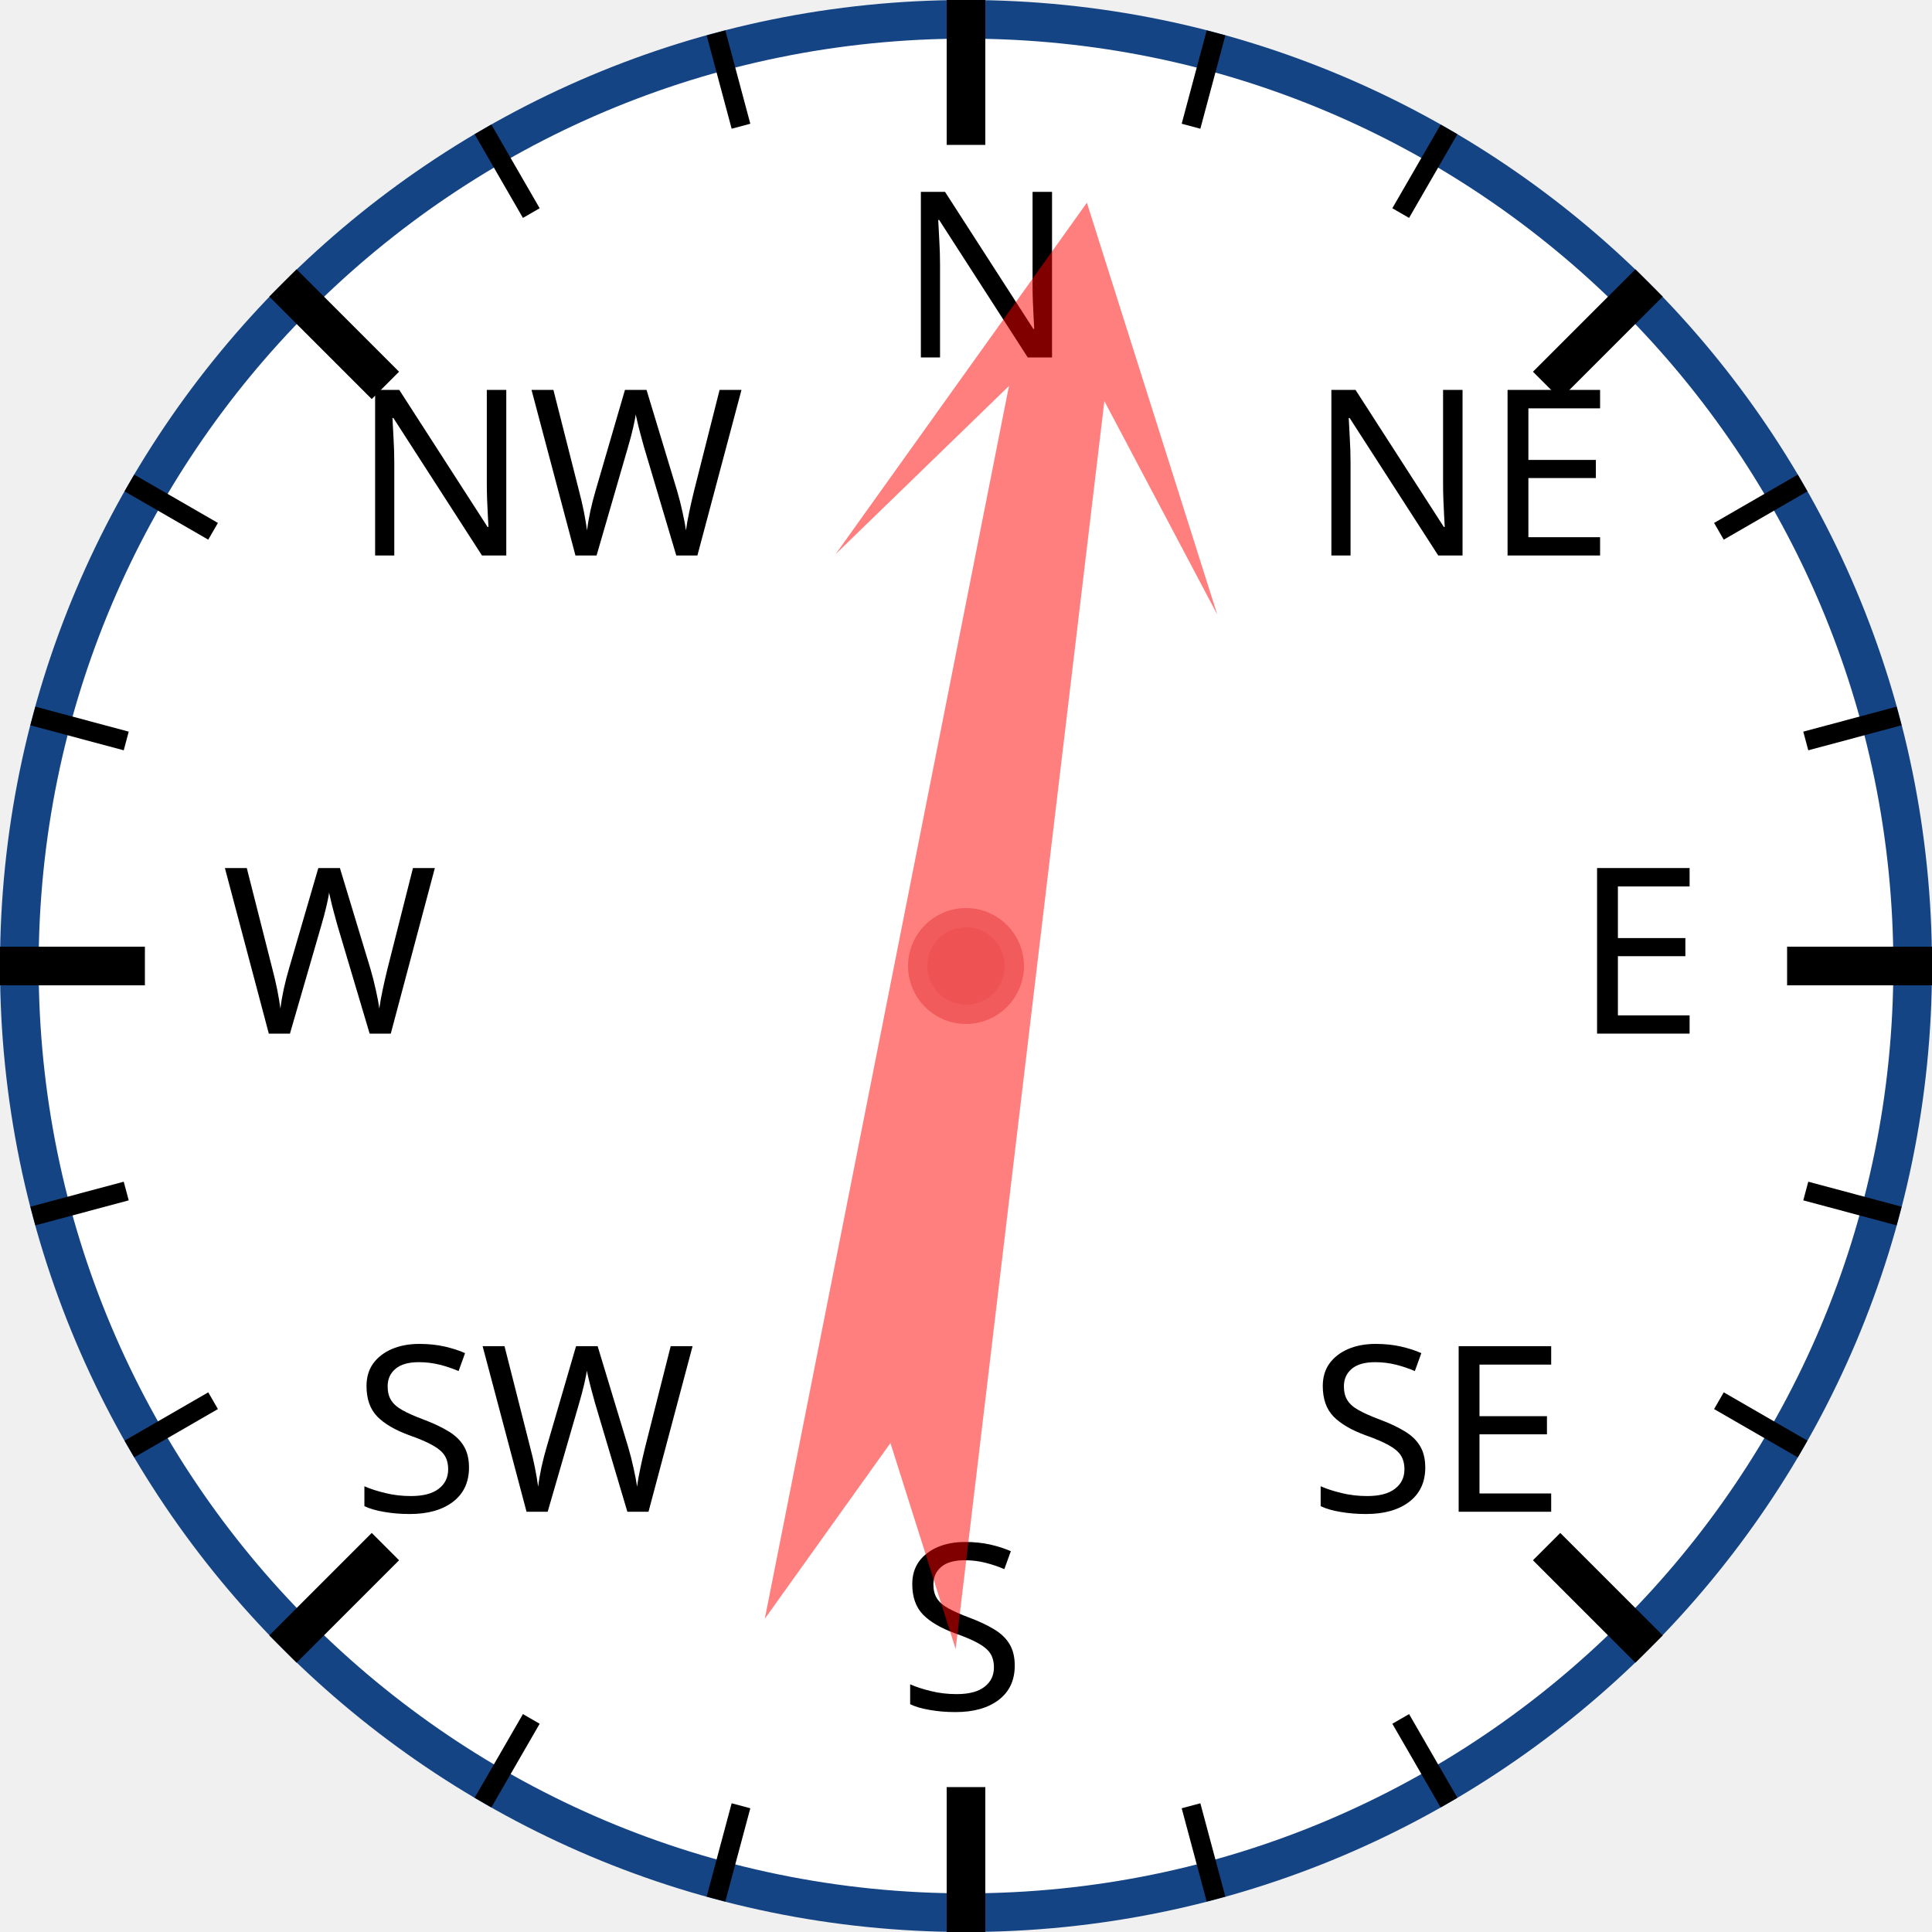
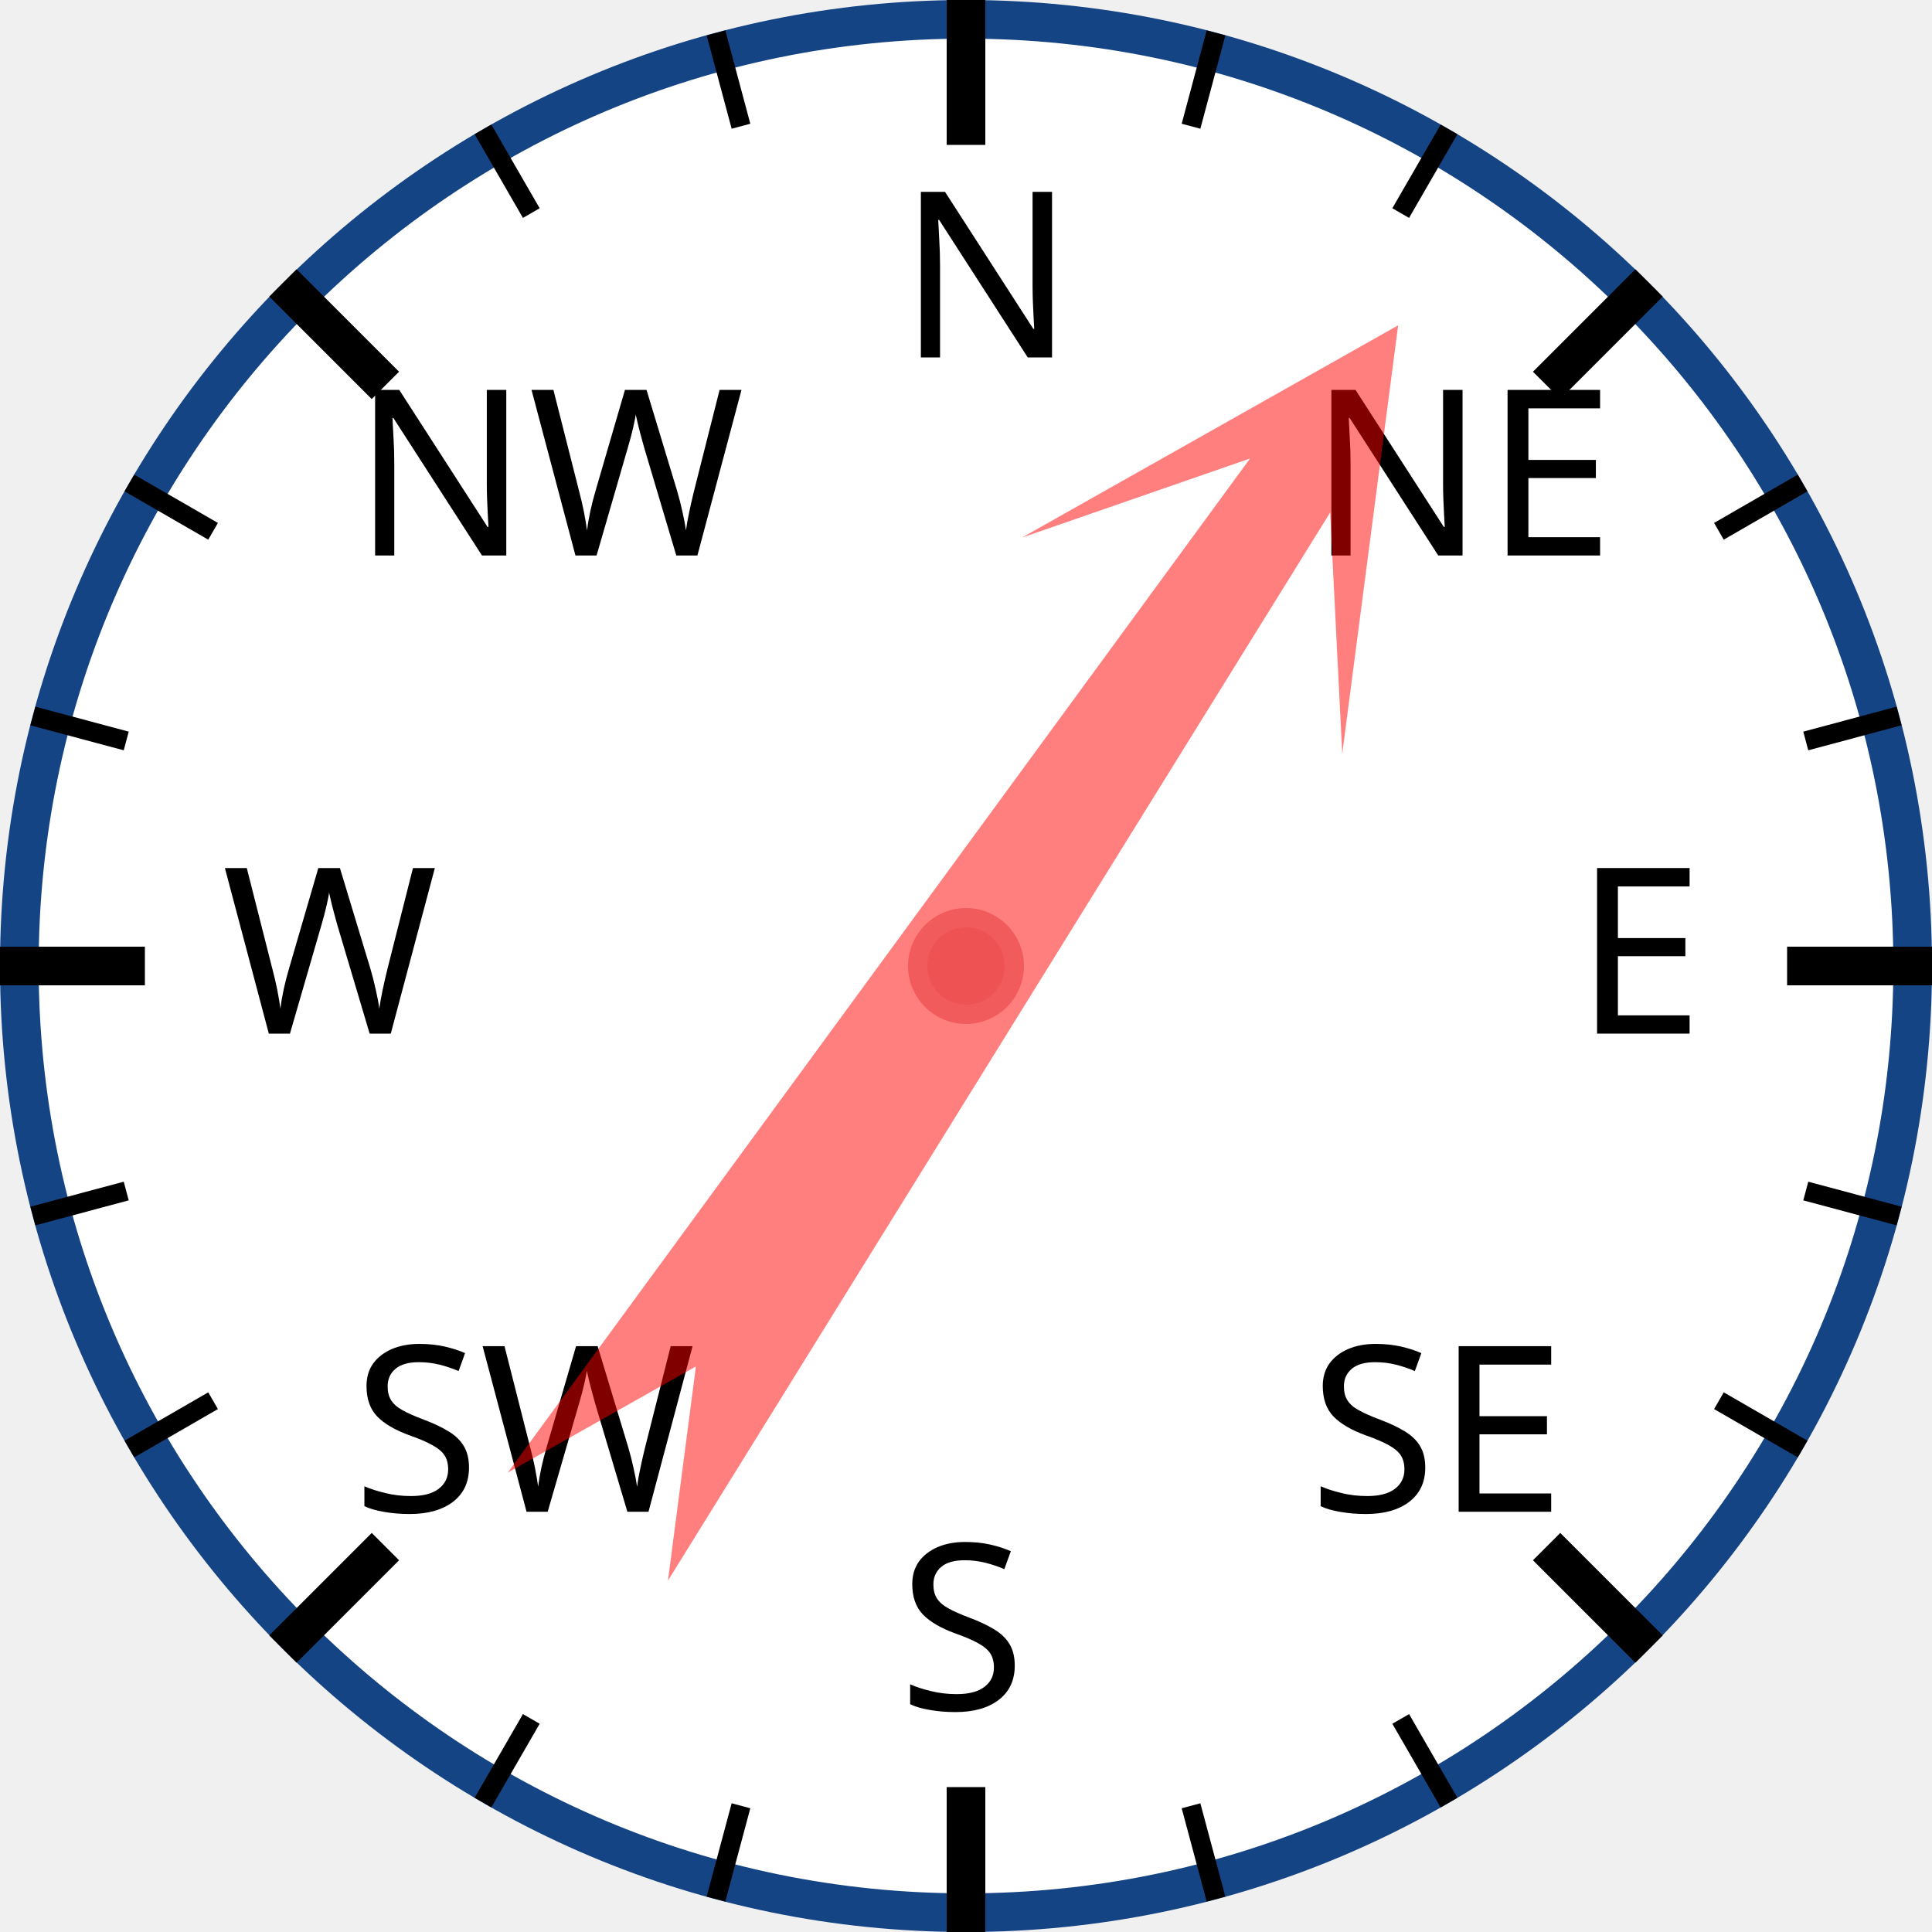
<svg xmlns="http://www.w3.org/2000/svg" width="120px" height="120px" viewBox="0 0 200 200">
  <circle cx="100" cy="100" r="98" style="fill: white; stroke: #154485; stroke-width: 4;" />
  <text x="93.0" y="37.0" style="font-family: sans-serif; font-size: 18pt;">N</text>
  <line x1="100.0" y1="0.0" x2="100.0" y2="15.0" style="stroke: black; stroke-width: 4;" />
  <line x1="74.118" y1="3.407" x2="76.706" y2="13.067" style="stroke: black; stroke-width: 2;" />
  <line x1="50" y1="13.397" x2="55" y2="22.058" style="stroke: black; stroke-width: 2;" />
  <text x="36.503" y="57.503" style="font-family: sans-serif; font-size: 18pt;">NW</text>
  <line x1="29.289" y1="29.289" x2="39.896" y2="39.896" style="stroke: black; stroke-width: 4;" />
  <line x1="13.397" y1="50" x2="22.058" y2="55" style="stroke: black; stroke-width: 2;" />
  <line x1="3.407" y1="74.118" x2="13.067" y2="76.706" style="stroke: black; stroke-width: 2;" />
  <text x="23.0" y="107.0" style="font-family: sans-serif; font-size: 18pt;">W</text>
  <line x1="0.0" y1="100.0" x2="15.0" y2="100.0" style="stroke: black; stroke-width: 4;" />
  <line x1="3.407" y1="125.882" x2="13.067" y2="123.294" style="stroke: black; stroke-width: 2;" />
  <line x1="13.397" y1="150" x2="22.058" y2="145" style="stroke: black; stroke-width: 2;" />
  <text x="36.503" y="156.497" style="font-family: sans-serif; font-size: 18pt;">SW</text>
  <line x1="29.289" y1="170.711" x2="39.896" y2="160.104" style="stroke: black; stroke-width: 4;" />
  <line x1="50" y1="186.603" x2="55" y2="177.942" style="stroke: black; stroke-width: 2;" />
  <line x1="74.118" y1="196.593" x2="76.706" y2="186.933" style="stroke: black; stroke-width: 2;" />
  <text x="93" y="177.0" style="font-family: sans-serif; font-size: 18pt;">S</text>
  <line x1="100" y1="200.0" x2="100" y2="185.0" style="stroke: black; stroke-width: 4;" />
  <line x1="125.882" y1="196.593" x2="123.294" y2="186.933" style="stroke: black; stroke-width: 2;" />
  <line x1="150.0" y1="186.603" x2="145.0" y2="177.942" style="stroke: black; stroke-width: 2;" />
  <text x="135.497" y="156.497" style="font-family: sans-serif; font-size: 18pt;">SE</text>
  <line x1="170.711" y1="170.711" x2="160.104" y2="160.104" style="stroke: black; stroke-width: 4;" />
  <line x1="186.603" y1="150" x2="177.942" y2="145" style="stroke: black; stroke-width: 2;" />
  <line x1="196.593" y1="125.882" x2="186.933" y2="123.294" style="stroke: black; stroke-width: 2;" />
  <text x="163.0" y="107" style="font-family: sans-serif; font-size: 18pt;">E</text>
  <line x1="200.0" y1="100" x2="185.0" y2="100" style="stroke: black; stroke-width: 4;" />
  <line x1="196.593" y1="74.118" x2="186.933" y2="76.706" style="stroke: black; stroke-width: 2;" />
  <line x1="186.603" y1="50" x2="177.942" y2="55" style="stroke: black; stroke-width: 2;" />
  <text x="135.497" y="57.503" style="font-family: sans-serif; font-size: 18pt;">NE</text>
  <line x1="170.711" y1="29.289" x2="160.104" y2="39.896" style="stroke: black; stroke-width: 4;" />
  <line x1="150" y1="13.397" x2="145" y2="22.058" style="stroke: black; stroke-width: 2;" />
  <line x1="125.882" y1="3.407" x2="123.294" y2="13.067" style="stroke: black; stroke-width: 2;" />
-   <polygon points="100 20 120 60 105 40 110 170 100 150 90 170 95 40 80 60" style="fill: red; fill-opacity: 0.5;" transform="rotate(9,100,100)" />
+   <polygon points="100 20 120 60 105 40 110 170 100 150 90 170 95 40 80 60" style="fill: red; fill-opacity: 0.5;" transform="rotate(34,100,100)" />
  <circle cx="100" cy="100" r="5" style="fill: #EE5252; stroke: #F25B5B; stroke-width: 2;" />
</svg>
